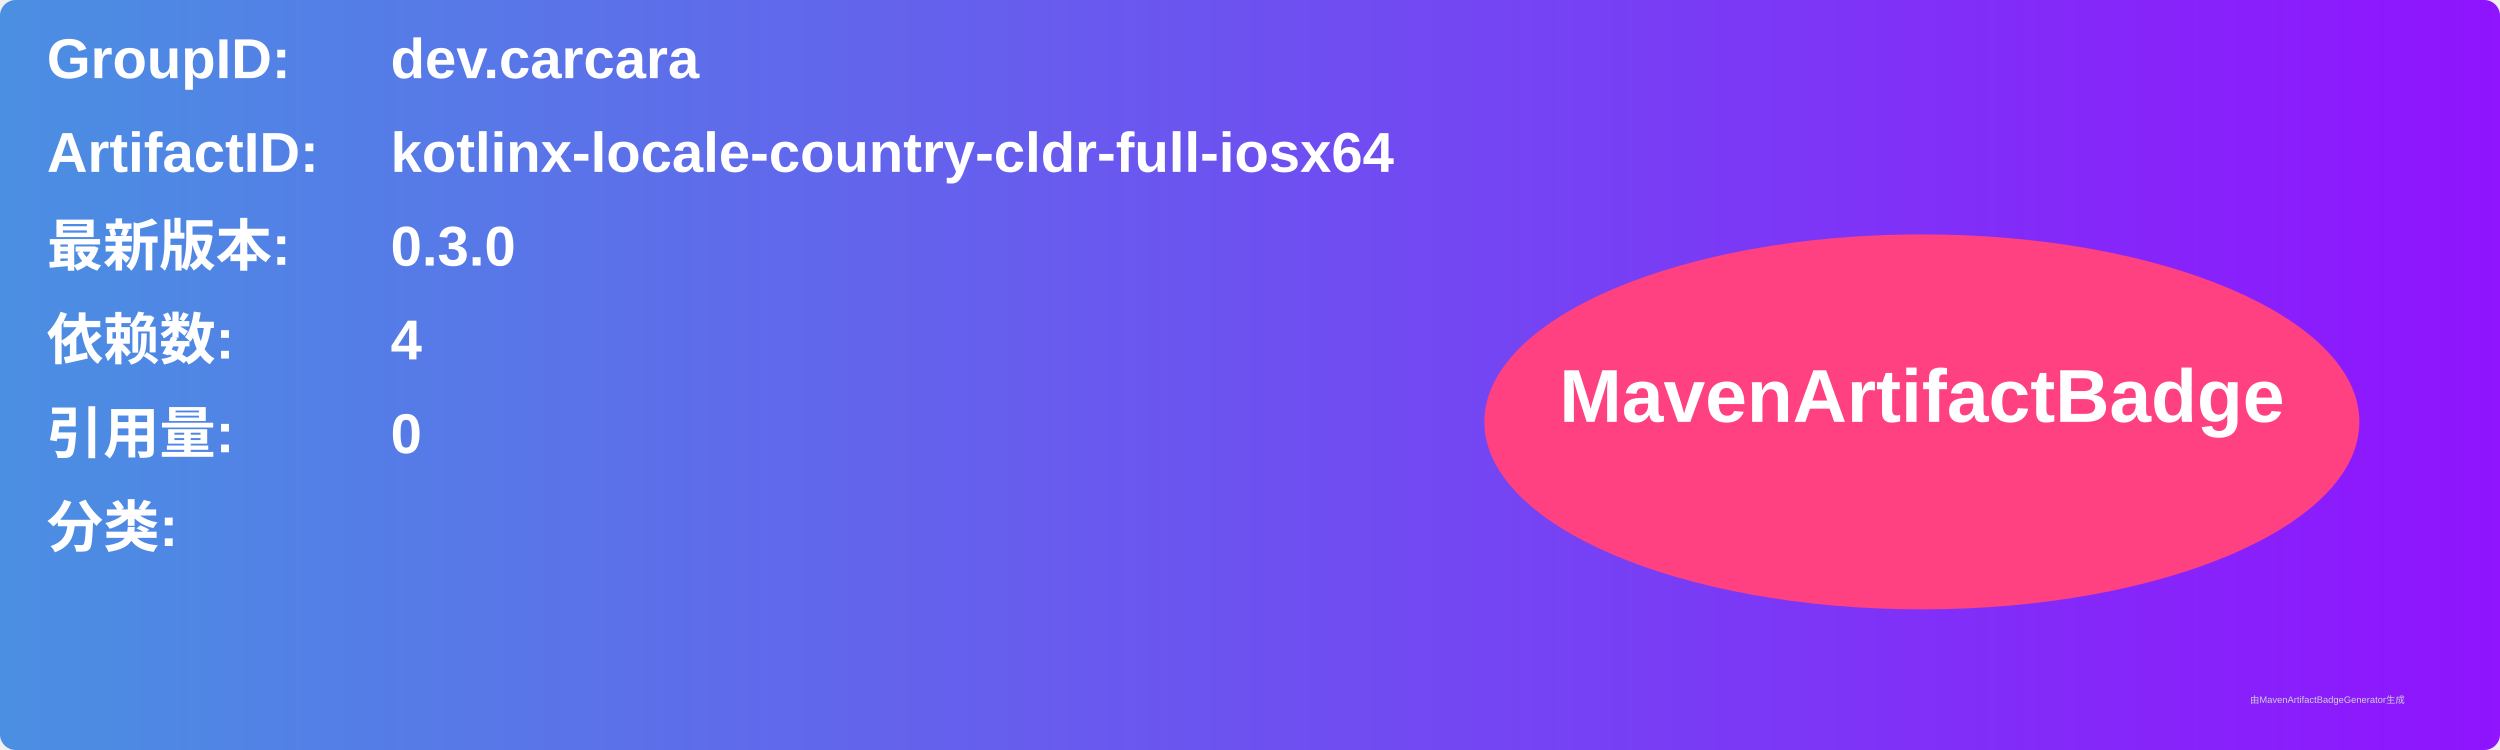
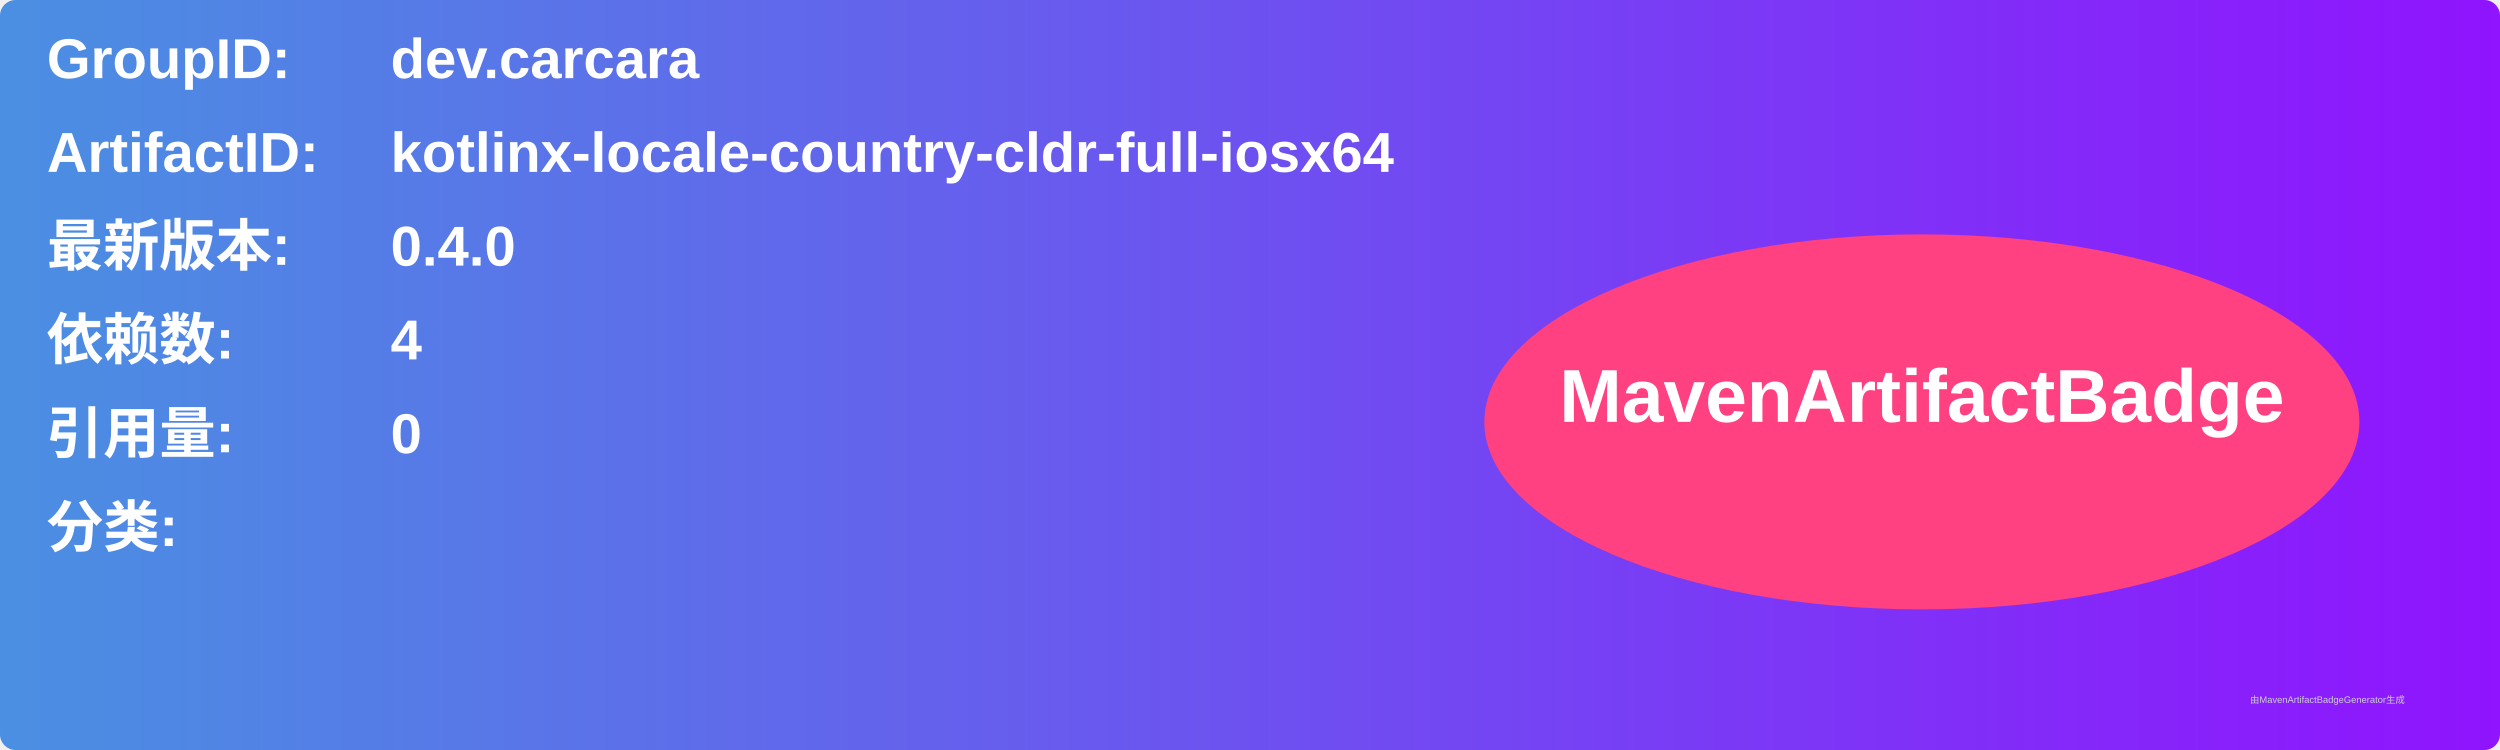
<svg xmlns="http://www.w3.org/2000/svg" width="800" height="240" viewBox="0 0 800 240">
  <linearGradient id="grad" x1="0%" y1="0%" x2="100%" y2="0%">
    <stop offset="0%" stop-color="#4a90e2" />
    <stop offset="100%" stop-color="#9013fe" />
  </linearGradient>
  <rect width="100%" height="100%" rx="5" ry="5" fill="url(#grad)" />
  <g transform="translate(15, 15)">
    <text x="0" y="10" font-family="Arial" font-size="18" fill="white" font-weight="bold" width="260">GroupID:</text>
    <text x="110" y="10" font-family="Arial" font-size="18" fill="white" font-weight="bold" width="460">dev.carcara</text>
    <text x="0" y="40" font-family="Arial" font-size="18" fill="white" font-weight="bold" width="260">ArtifactID:</text>
    <text x="110" y="40" font-family="Arial" font-size="18" fill="white" font-weight="bold" width="460">kotlinx-locale-country-cldr-full-iosx64</text>
    <text x="0" y="70" font-family="Arial" font-size="18" fill="white" font-weight="bold">最新版本:</text>
    <text x="110" y="70" font-family="Arial" font-size="18" fill="white" font-weight="bold">
-       <tspan font-weight="bold">0.3.0</tspan>
+       <tspan font-weight="bold">0.4.0</tspan>
    </text>
    <text x="0" y="100" font-family="Arial" font-size="18" fill="white" font-weight="bold">依赖数: </text>
    <text x="110" y="100" font-family="Arial" font-size="18" fill="white">
      <tspan font-weight="bold">4</tspan>
    </text>
    <text x="0" y="130" font-family="Arial" font-size="18" fill="white" font-weight="bold">引用量: </text>
    <text x="110" y="130" font-family="Arial" font-size="18" fill="white">
      <tspan font-weight="bold">0</tspan>
    </text>
    <text x="0" y="160" font-family="Arial" font-size="18" fill="white" font-weight="bold">分类:</text>
    <text x="10" y="190" font-family="Arial" font-size="10" fill="white">
      <tspan font-weight="bold" />
    </text>
    <ellipse cx="600" cy="120" rx="140" ry="60" fill="#ff4081" />
    <text x="600" y="120" text-anchor="middle" font-family="Arial" font-size="24" fill="white" font-weight="bold">MavenArtifactBadge</text>
  </g>
  <text x="720" y="225" font-family="Arial" font-size="3" fill="#d0d0d0">由MavenArtifactBadgeGenerator生成</text>
</svg>
